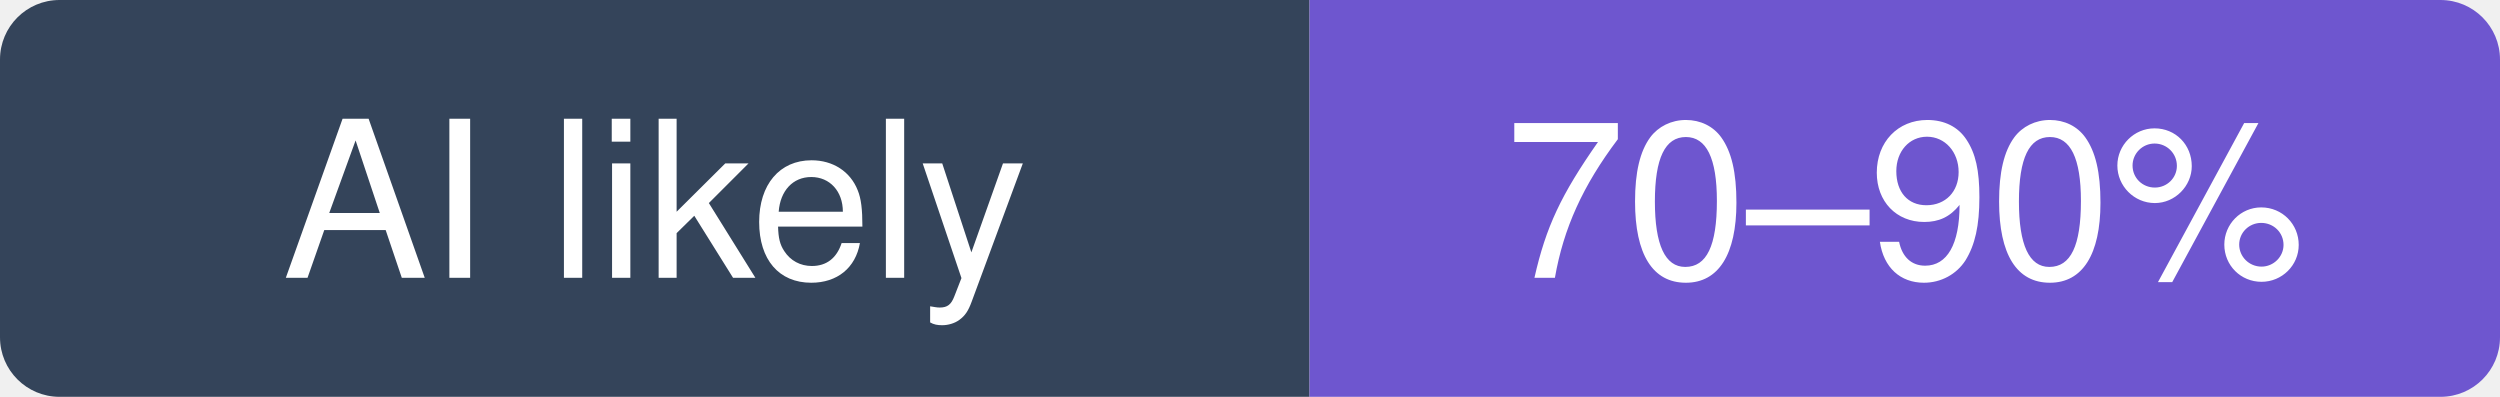
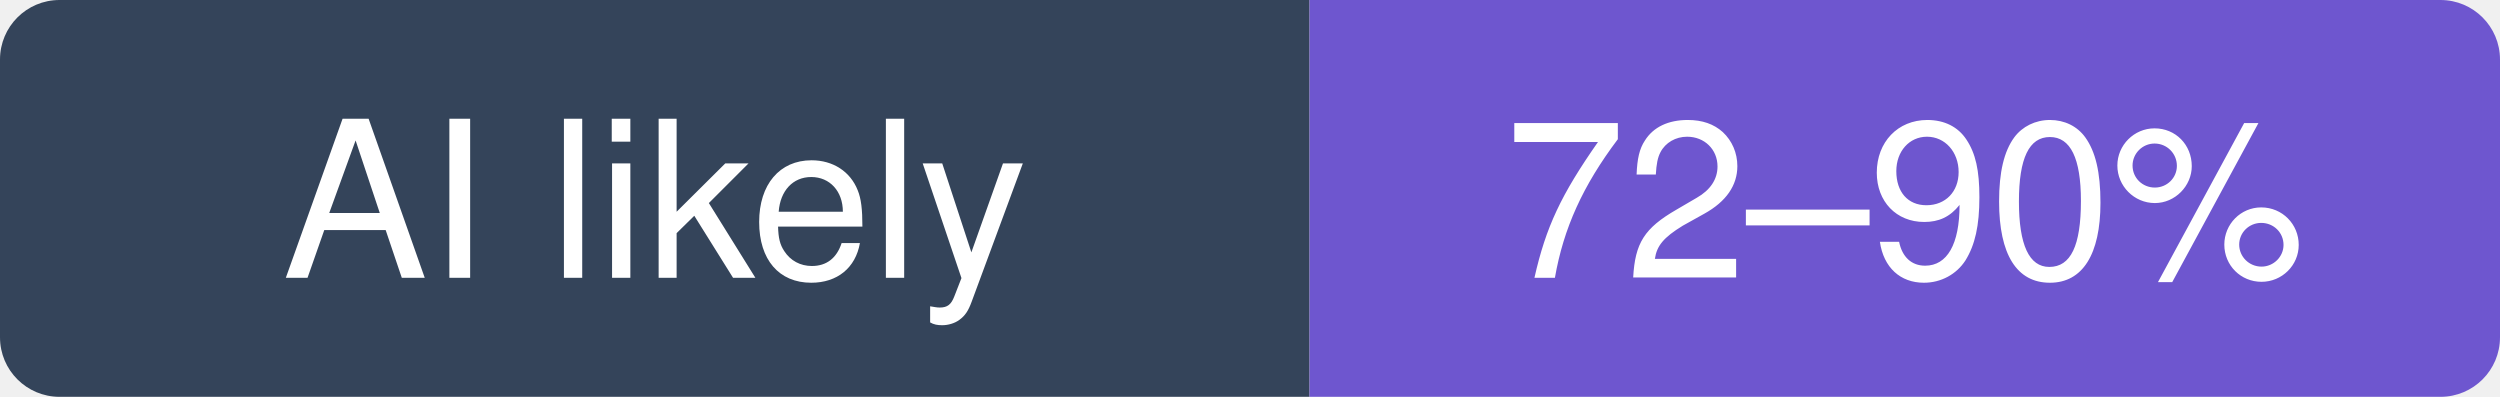
- <svg xmlns="http://www.w3.org/2000/svg" width="126" height="20" viewBox="0 0 126 20" role="img" aria-label="vercel/next.js: likely 70–90% of recent commits involve an AI agent (experimental estimate; 6.8% disclosed)">
+ <svg xmlns="http://www.w3.org/2000/svg" width="126" height="20" viewBox="0 0 126 20" role="img" aria-label="vercel/next.js: likely 72–90% of recent commits involve an AI agent (experimental estimate; 6.6% disclosed)">
  <clipPath id="hm-l">
    <rect width="126" height="20" rx="3" />
  </clipPath>
  <g clip-path="url(#hm-l)">
    <rect width="66" height="20" fill="#34445A" />
    <rect x="66" width="60" height="20" fill="#6E56CF" />
  </g>
  <g fill="#fff" text-anchor="middle" font-family="Verdana, -apple-system, BlinkMacSystemFont, Segoe UI, Helvetica, Arial, Fira Sans, sans-serif" font-size="11">
    <text x="33" y="14">AI likely</text>
-     <text x="96" y="14">70–90%</text>
+     <text x="96" y="14">72–90%</text>
  </g>
</svg>
